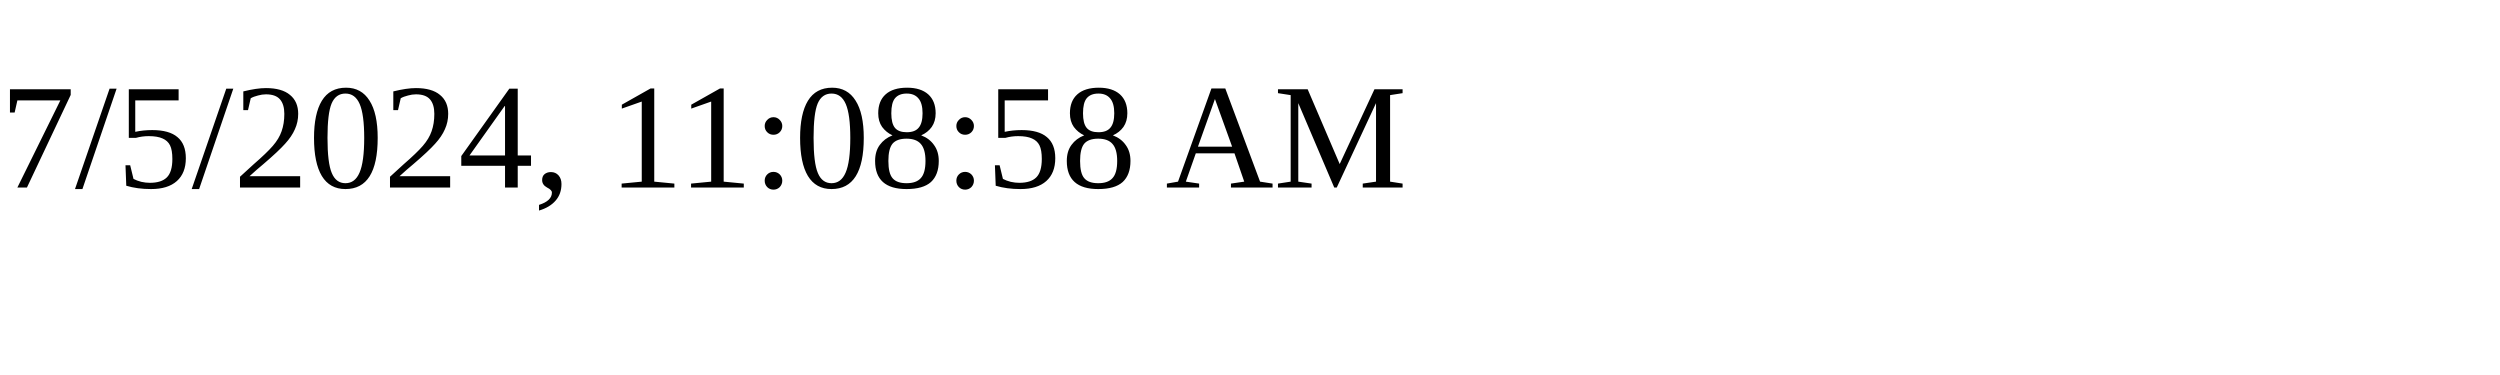
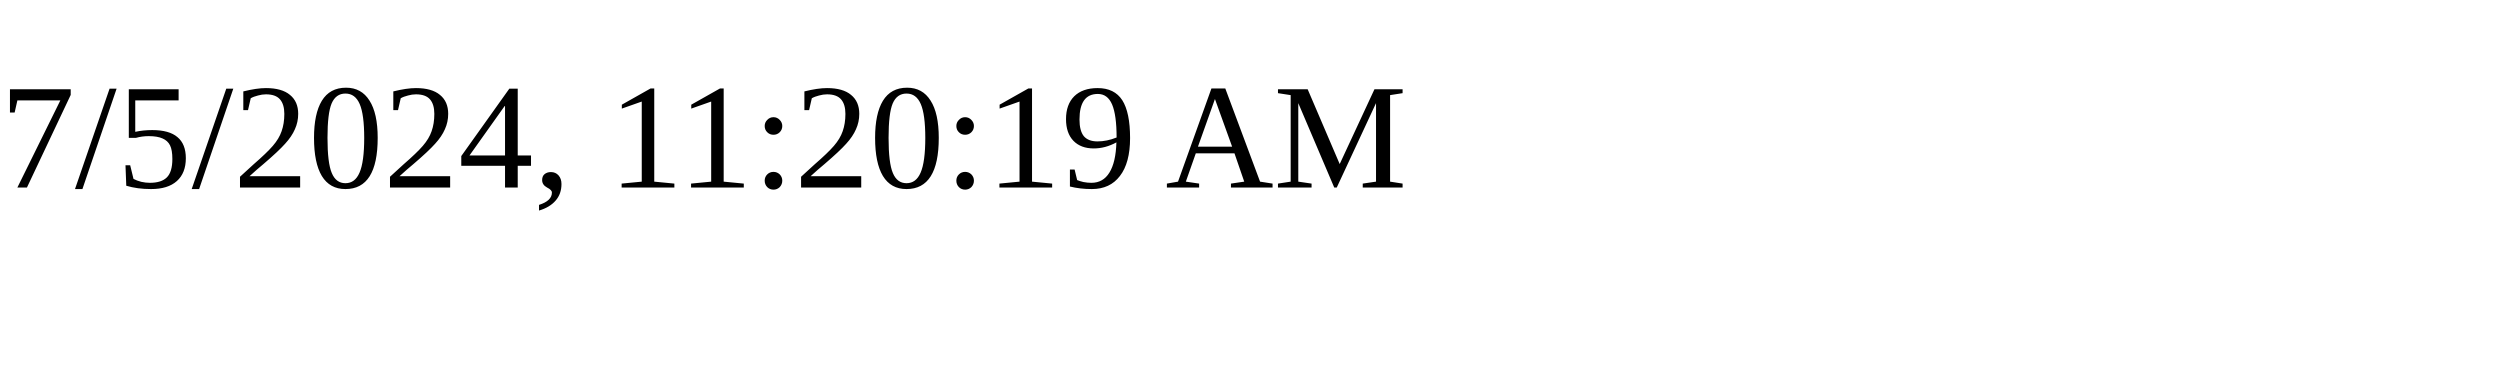
<svg xmlns="http://www.w3.org/2000/svg" height="30" width="200">
-   <text x="0" y="15">7/5/2024, 11:08:58 AM</text>
+   <text x="0" y="15">7/5/2024, 11:20:19 AM</text>
</svg>
